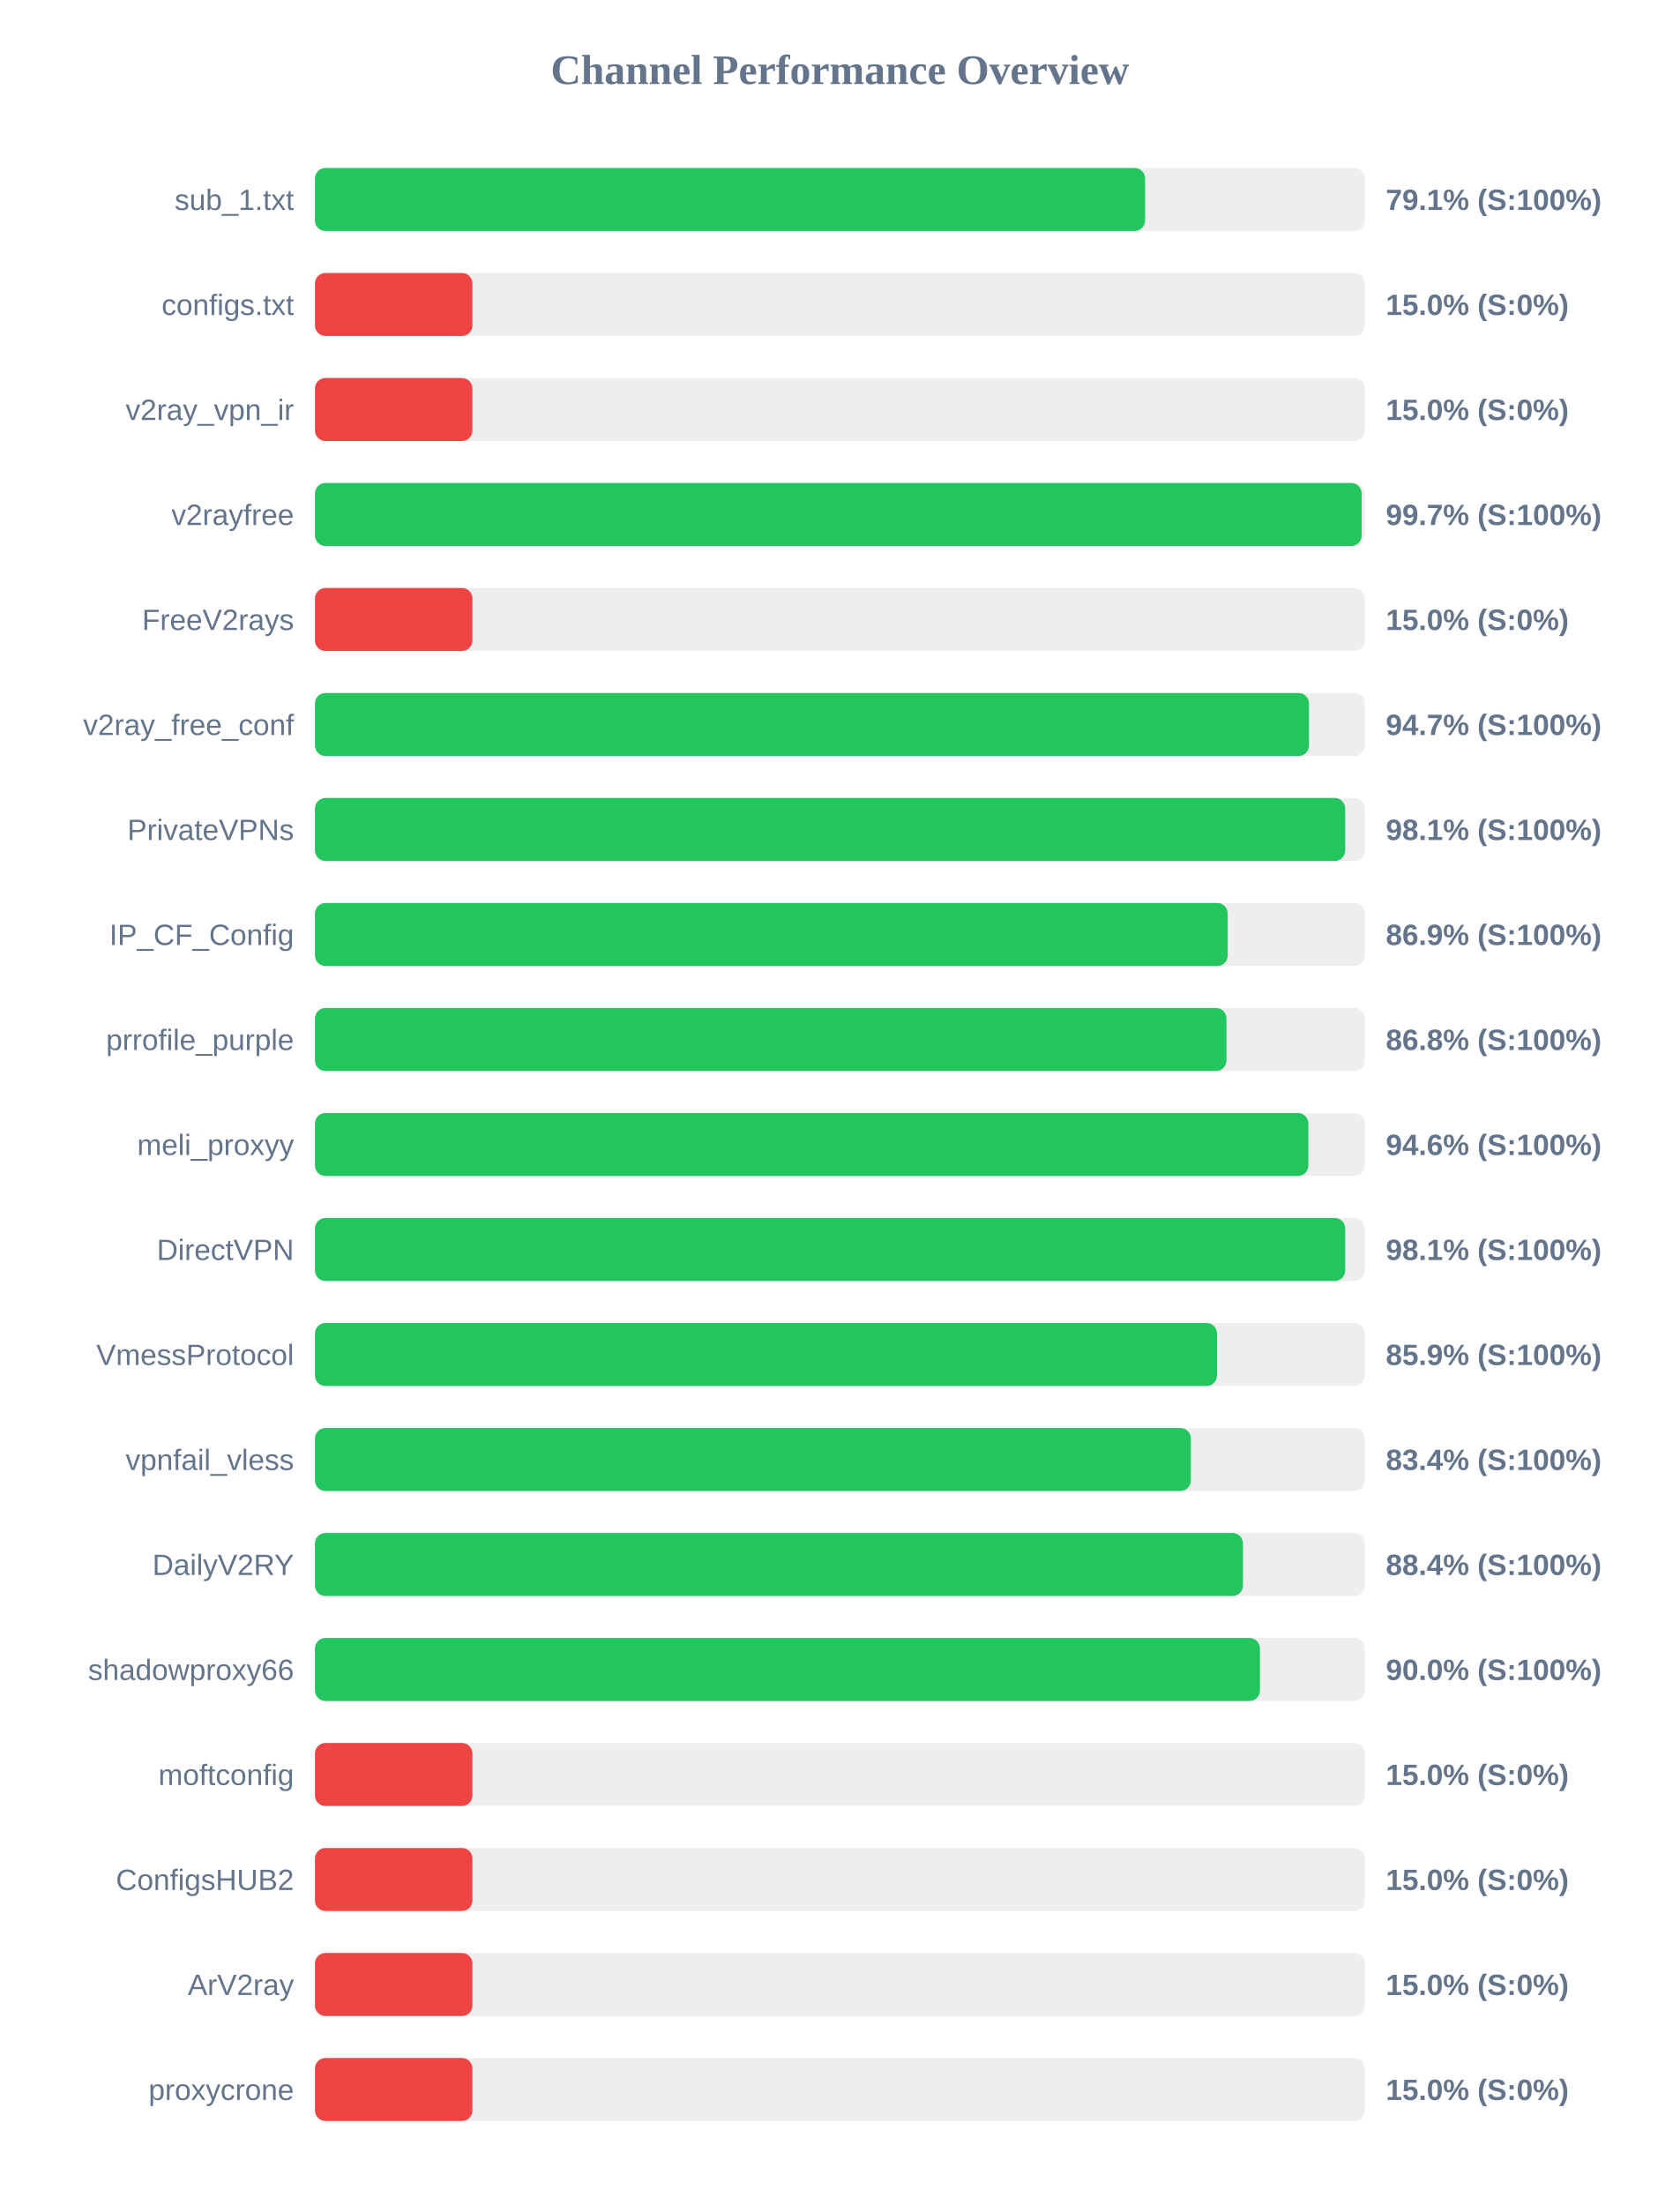
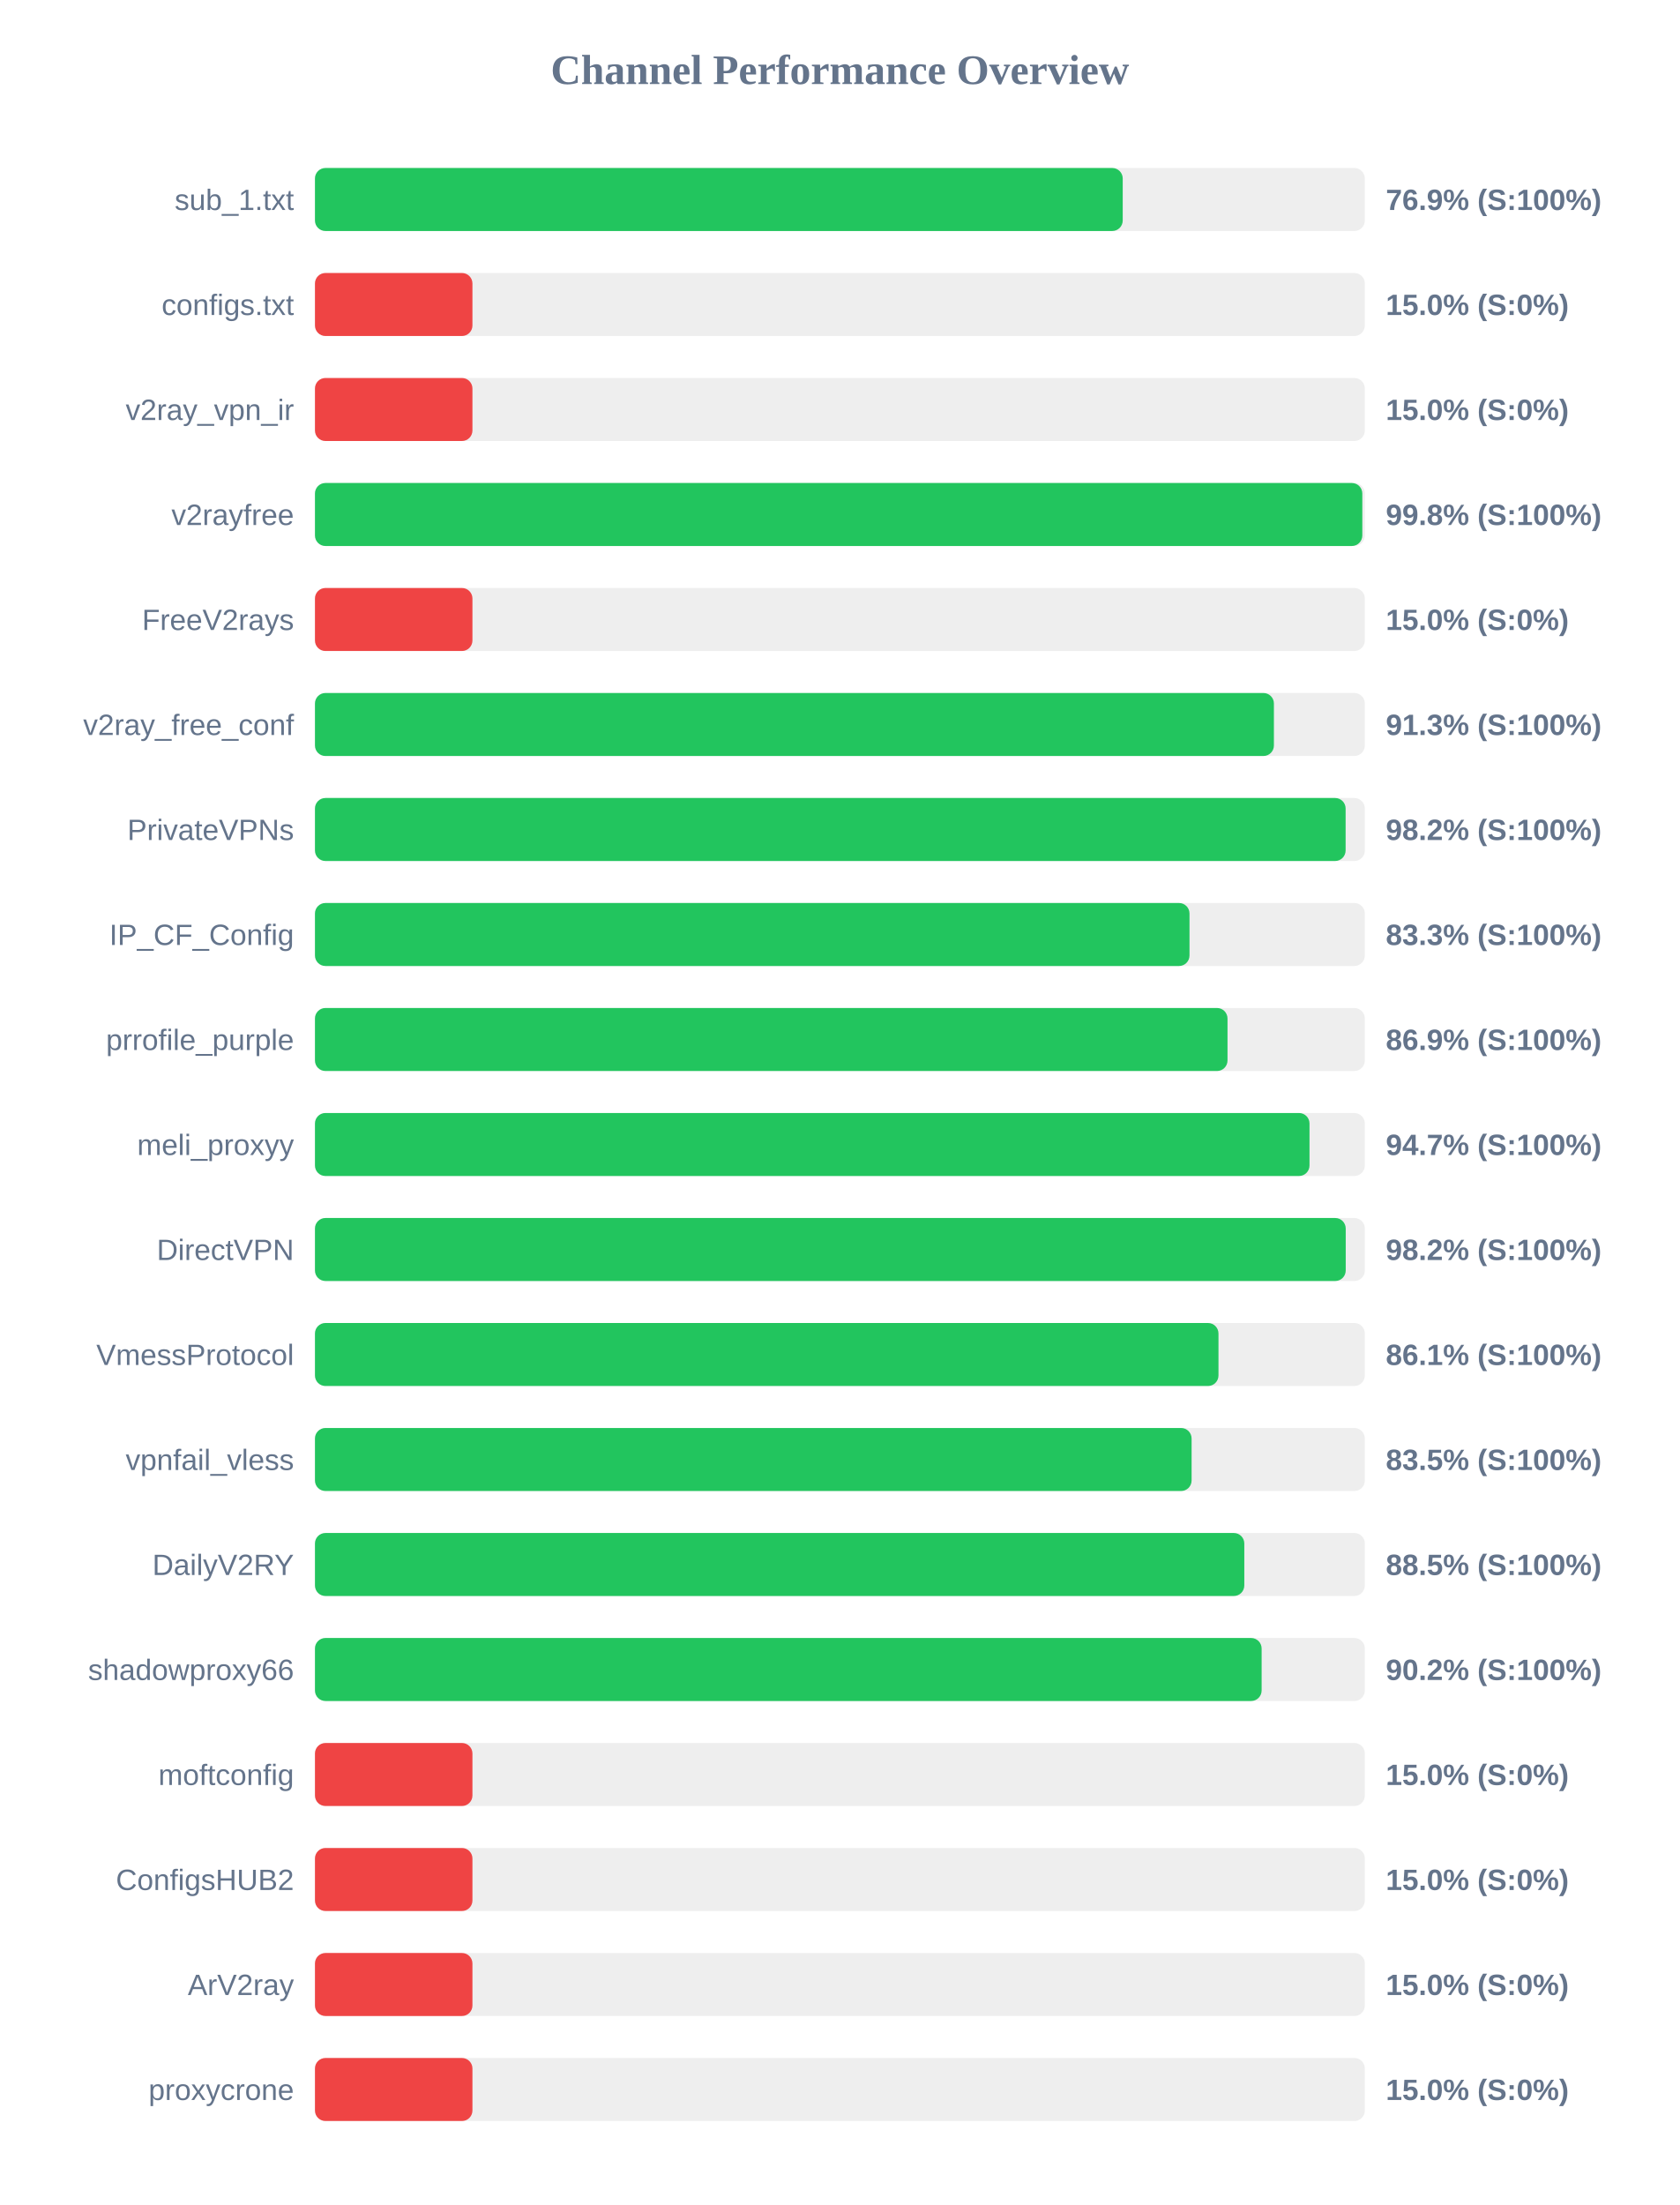
<svg xmlns="http://www.w3.org/2000/svg" width="800" height="1050" version="1.1">
  <style>
        .row { font: 14px Arial; fill: #64748b; }
        .score { font: bold 14px Arial; fill: #64748b; }
    </style>
  <text x="400" y="40" text-anchor="middle" font-size="20px" font-weight="bold" fill="#64748b">Channel Performance Overview</text>
  <rect x="150" y="80" width="500" height="30" fill="#eee" rx="5" />
-   <rect x="150" y="80" width="395.35" height="30" fill="#22c55e" rx="5" />
+   <rect x="150" y="80" width="384.7" height="30" fill="#22c55e" rx="5" />
  <text x="140" y="100" text-anchor="end" class="row">sub_1.txt</text>
-   <text x="660" y="100" text-anchor="start" class="score">79.1% (S:100%)</text>
+   <text x="660" y="100" text-anchor="start" class="score">76.9% (S:100%)</text>
  <rect x="150" y="130" width="500" height="30" fill="#eee" rx="5" />
  <rect x="150" y="130" width="75.0" height="30" fill="#ef4444" rx="5" />
  <text x="140" y="150" text-anchor="end" class="row">configs.txt</text>
  <text x="660" y="150" text-anchor="start" class="score">15.0% (S:0%)</text>
  <rect x="150" y="180" width="500" height="30" fill="#eee" rx="5" />
  <rect x="150" y="180" width="75.0" height="30" fill="#ef4444" rx="5" />
  <text x="140" y="200" text-anchor="end" class="row">v2ray_vpn_ir</text>
  <text x="660" y="200" text-anchor="start" class="score">15.0% (S:0%)</text>
  <rect x="150" y="230" width="500" height="30" fill="#eee" rx="5" />
-   <rect x="150" y="230" width="498.5" height="30" fill="#22c55e" rx="5" />
+   <rect x="150" y="230" width="498.8" height="30" fill="#22c55e" rx="5" />
  <text x="140" y="250" text-anchor="end" class="row">v2rayfree</text>
-   <text x="660" y="250" text-anchor="start" class="score">99.7% (S:100%)</text>
+   <text x="660" y="250" text-anchor="start" class="score">99.8% (S:100%)</text>
  <rect x="150" y="280" width="500" height="30" fill="#eee" rx="5" />
  <rect x="150" y="280" width="75.0" height="30" fill="#ef4444" rx="5" />
  <text x="140" y="300" text-anchor="end" class="row">FreeV2rays</text>
  <text x="660" y="300" text-anchor="start" class="score">15.0% (S:0%)</text>
  <rect x="150" y="330" width="500" height="30" fill="#eee" rx="5" />
-   <rect x="150" y="330" width="473.4" height="30" fill="#22c55e" rx="5" />
+   <rect x="150" y="330" width="456.7" height="30" fill="#22c55e" rx="5" />
  <text x="140" y="350" text-anchor="end" class="row">v2ray_free_conf</text>
-   <text x="660" y="350" text-anchor="start" class="score">94.7% (S:100%)</text>
+   <text x="660" y="350" text-anchor="start" class="score">91.3% (S:100%)</text>
  <rect x="150" y="380" width="500" height="30" fill="#eee" rx="5" />
-   <rect x="150" y="380" width="490.65" height="30" fill="#22c55e" rx="5" />
+   <rect x="150" y="380" width="490.85" height="30" fill="#22c55e" rx="5" />
  <text x="140" y="400" text-anchor="end" class="row">PrivateVPNs</text>
-   <text x="660" y="400" text-anchor="start" class="score">98.1% (S:100%)</text>
+   <text x="660" y="400" text-anchor="start" class="score">98.2% (S:100%)</text>
  <rect x="150" y="430" width="500" height="30" fill="#eee" rx="5" />
-   <rect x="150" y="430" width="434.7" height="30" fill="#22c55e" rx="5" />
+   <rect x="150" y="430" width="416.5" height="30" fill="#22c55e" rx="5" />
  <text x="140" y="450" text-anchor="end" class="row">IP_CF_Config</text>
-   <text x="660" y="450" text-anchor="start" class="score">86.9% (S:100%)</text>
+   <text x="660" y="450" text-anchor="start" class="score">83.3% (S:100%)</text>
  <rect x="150" y="480" width="500" height="30" fill="#eee" rx="5" />
-   <rect x="150" y="480" width="434.1" height="30" fill="#22c55e" rx="5" />
+   <rect x="150" y="480" width="434.6" height="30" fill="#22c55e" rx="5" />
  <text x="140" y="500" text-anchor="end" class="row">prrofile_purple</text>
-   <text x="660" y="500" text-anchor="start" class="score">86.8% (S:100%)</text>
+   <text x="660" y="500" text-anchor="start" class="score">86.9% (S:100%)</text>
  <rect x="150" y="530" width="500" height="30" fill="#eee" rx="5" />
-   <rect x="150" y="530" width="473.1" height="30" fill="#22c55e" rx="5" />
+   <rect x="150" y="530" width="473.65" height="30" fill="#22c55e" rx="5" />
  <text x="140" y="550" text-anchor="end" class="row">meli_proxyy</text>
-   <text x="660" y="550" text-anchor="start" class="score">94.6% (S:100%)</text>
+   <text x="660" y="550" text-anchor="start" class="score">94.7% (S:100%)</text>
  <rect x="150" y="580" width="500" height="30" fill="#eee" rx="5" />
-   <rect x="150" y="580" width="490.65" height="30" fill="#22c55e" rx="5" />
+   <rect x="150" y="580" width="490.9" height="30" fill="#22c55e" rx="5" />
  <text x="140" y="600" text-anchor="end" class="row">DirectVPN</text>
-   <text x="660" y="600" text-anchor="start" class="score">98.1% (S:100%)</text>
+   <text x="660" y="600" text-anchor="start" class="score">98.2% (S:100%)</text>
  <rect x="150" y="630" width="500" height="30" fill="#eee" rx="5" />
-   <rect x="150" y="630" width="429.6" height="30" fill="#22c55e" rx="5" />
+   <rect x="150" y="630" width="430.3" height="30" fill="#22c55e" rx="5" />
  <text x="140" y="650" text-anchor="end" class="row">VmessProtocol</text>
-   <text x="660" y="650" text-anchor="start" class="score">85.9% (S:100%)</text>
+   <text x="660" y="650" text-anchor="start" class="score">86.1% (S:100%)</text>
  <rect x="150" y="680" width="500" height="30" fill="#eee" rx="5" />
-   <rect x="150" y="680" width="417.15" height="30" fill="#22c55e" rx="5" />
+   <rect x="150" y="680" width="417.5" height="30" fill="#22c55e" rx="5" />
  <text x="140" y="700" text-anchor="end" class="row">vpnfail_vless</text>
-   <text x="660" y="700" text-anchor="start" class="score">83.4% (S:100%)</text>
+   <text x="660" y="700" text-anchor="start" class="score">83.5% (S:100%)</text>
  <rect x="150" y="730" width="500" height="30" fill="#eee" rx="5" />
-   <rect x="150" y="730" width="441.95" height="30" fill="#22c55e" rx="5" />
+   <rect x="150" y="730" width="442.6" height="30" fill="#22c55e" rx="5" />
  <text x="140" y="750" text-anchor="end" class="row">DailyV2RY</text>
-   <text x="660" y="750" text-anchor="start" class="score">88.4% (S:100%)</text>
+   <text x="660" y="750" text-anchor="start" class="score">88.5% (S:100%)</text>
  <rect x="150" y="780" width="500" height="30" fill="#eee" rx="5" />
-   <rect x="150" y="780" width="450.05" height="30" fill="#22c55e" rx="5" />
+   <rect x="150" y="780" width="450.85" height="30" fill="#22c55e" rx="5" />
  <text x="140" y="800" text-anchor="end" class="row">shadowproxy66</text>
-   <text x="660" y="800" text-anchor="start" class="score">90.0% (S:100%)</text>
+   <text x="660" y="800" text-anchor="start" class="score">90.2% (S:100%)</text>
  <rect x="150" y="830" width="500" height="30" fill="#eee" rx="5" />
  <rect x="150" y="830" width="75.0" height="30" fill="#ef4444" rx="5" />
  <text x="140" y="850" text-anchor="end" class="row">moftconfig</text>
  <text x="660" y="850" text-anchor="start" class="score">15.0% (S:0%)</text>
  <rect x="150" y="880" width="500" height="30" fill="#eee" rx="5" />
  <rect x="150" y="880" width="75.0" height="30" fill="#ef4444" rx="5" />
  <text x="140" y="900" text-anchor="end" class="row">ConfigsHUB2</text>
  <text x="660" y="900" text-anchor="start" class="score">15.0% (S:0%)</text>
  <rect x="150" y="930" width="500" height="30" fill="#eee" rx="5" />
  <rect x="150" y="930" width="75.0" height="30" fill="#ef4444" rx="5" />
  <text x="140" y="950" text-anchor="end" class="row">ArV2ray</text>
  <text x="660" y="950" text-anchor="start" class="score">15.0% (S:0%)</text>
  <rect x="150" y="980" width="500" height="30" fill="#eee" rx="5" />
  <rect x="150" y="980" width="75.0" height="30" fill="#ef4444" rx="5" />
  <text x="140" y="1000" text-anchor="end" class="row">proxycrone</text>
  <text x="660" y="1000" text-anchor="start" class="score">15.0% (S:0%)</text>
</svg>
